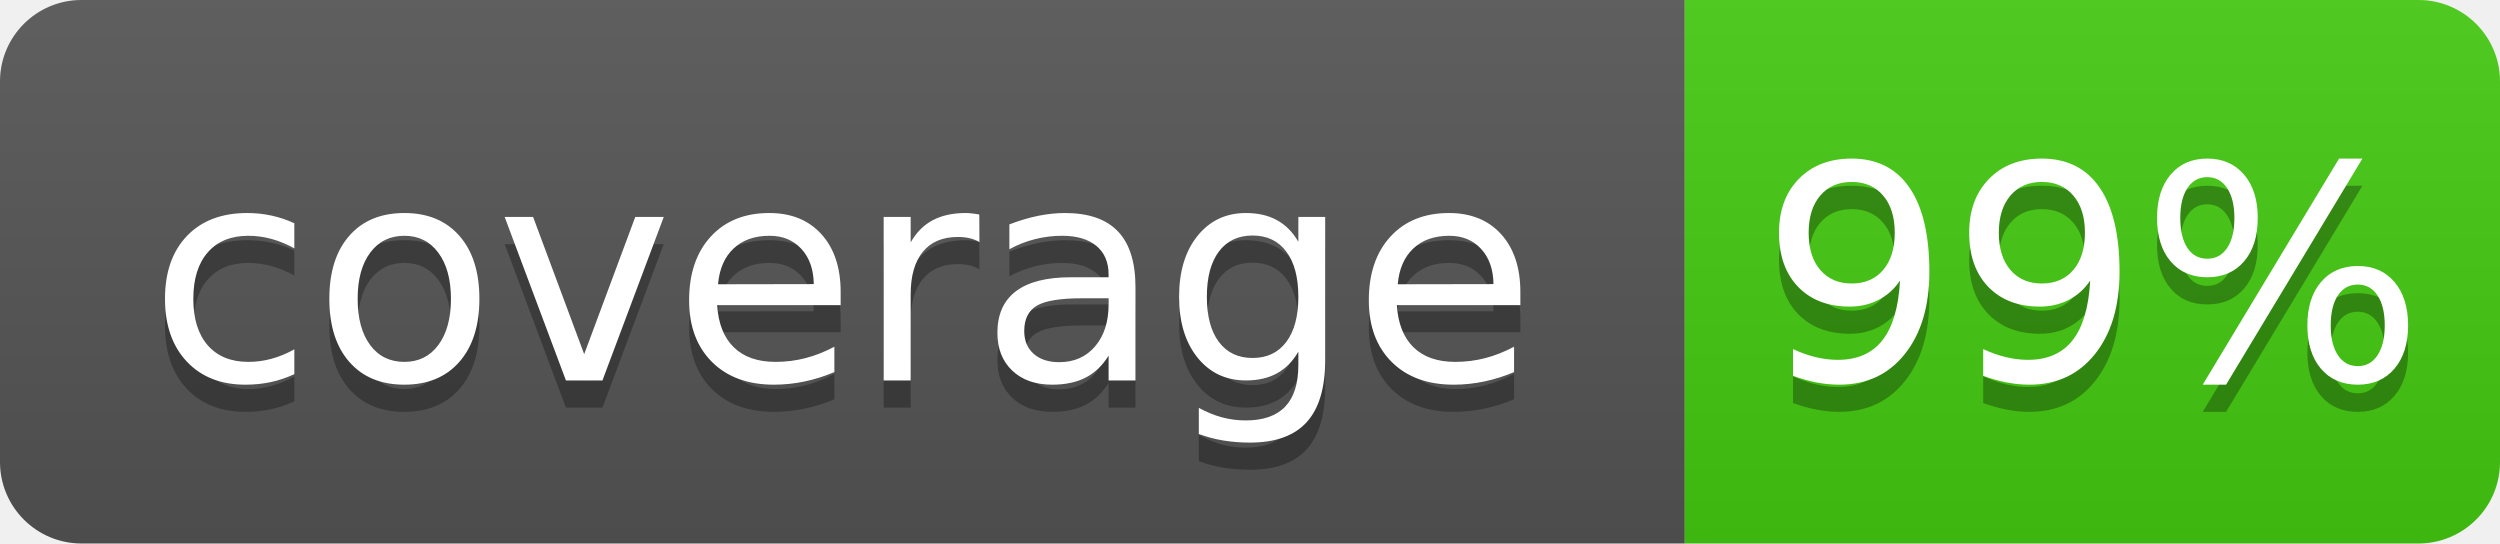
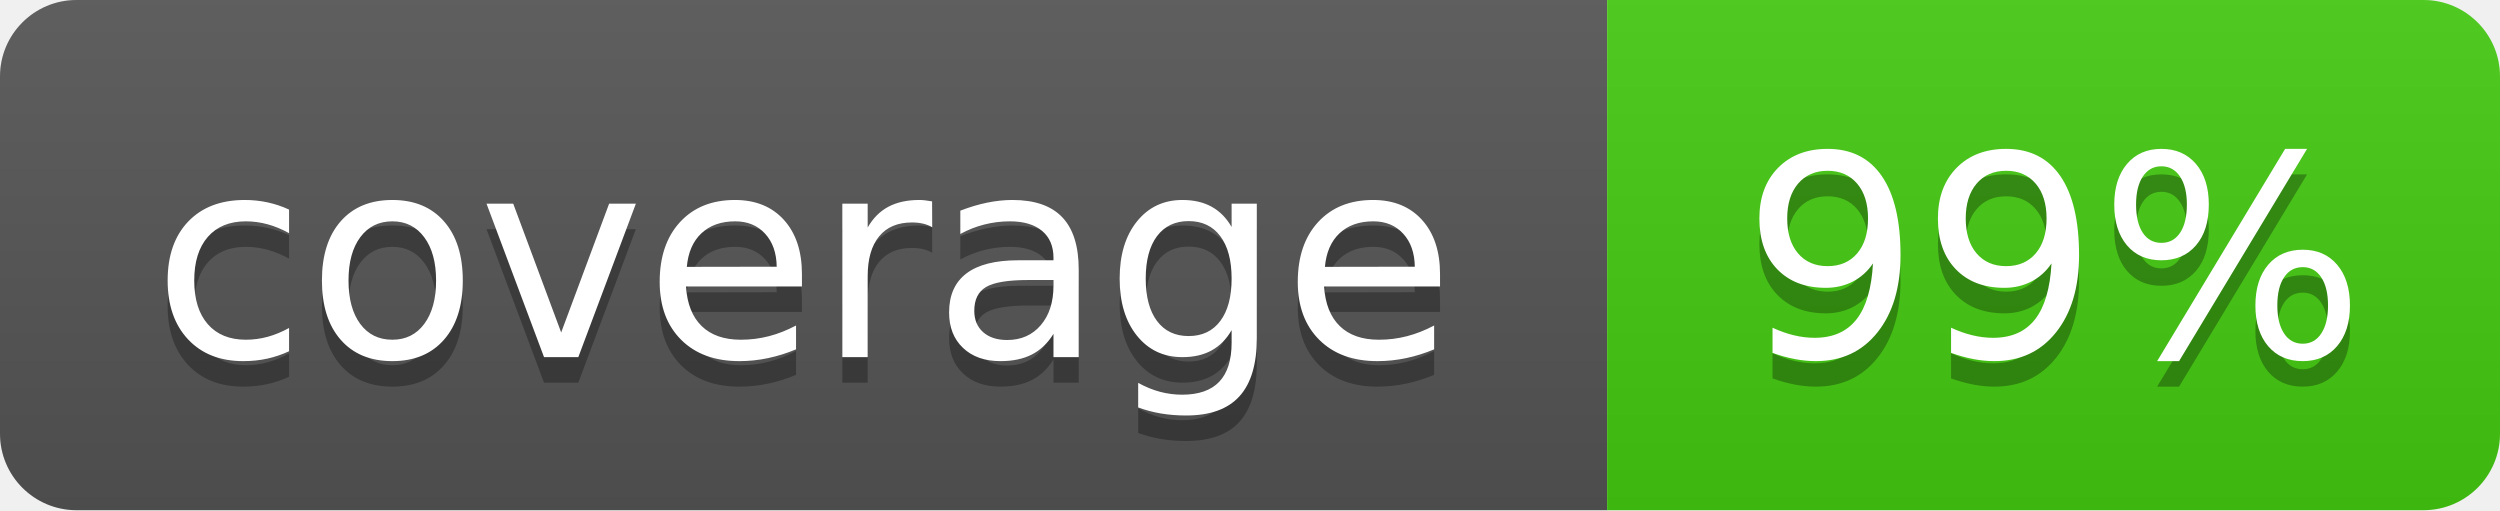
- <svg xmlns="http://www.w3.org/2000/svg" width="92" height="20" role="img" aria-label="coverage: 99%">
+ <svg xmlns="http://www.w3.org/2000/svg" width="98" height="20" role="img" aria-label="coverage: 99%">
  <linearGradient id="s" x2="0" y2="100%">
    <stop offset="0" stop-color="#bbb" stop-opacity=".1" />
    <stop offset="1" stop-opacity=".1" />
  </linearGradient>
  <clipPath id="r">
-     <rect width="92" height="20" rx="3" fill="#fff" />
+     <rect width="98" height="20" rx="3" fill="#fff" />
  </clipPath>
  <g clip-path="url(#r)">
-     <rect width="62" height="20" fill="#555" />
-     <rect x="62" width="30" height="20" fill="#4c1" />
-     <rect width="92" height="20" fill="url(#s)" />
+     <rect width="63" height="20" fill="#555" />
+     <rect x="63" width="35" height="20" fill="#4c1" />
+     <rect width="98" height="20" fill="url(#s)" />
  </g>
  <g fill="#fff" text-anchor="middle" font-family="Verdana,Geneva,DejaVu Sans,sans-serif" font-size="110" text-rendering="geometricPrecision">
-     <text x="310" y="150" fill="#010101" fill-opacity=".3" transform="scale(.1)" textLength="520">coverage</text>
-     <text x="310" y="140" transform="scale(.1)" textLength="520">coverage</text>
-     <text x="770" y="150" fill="#010101" fill-opacity=".3" transform="scale(.1)" textLength="200">99%</text>
-     <text x="770" y="140" transform="scale(.1)" textLength="200">99%</text>
+     <text aria-hidden="true" x="315" y="150" fill="#010101" fill-opacity=".3" transform="scale(.1)" textLength="528">coverage</text>
+     <text x="315" y="140" transform="scale(.1)" textLength="528">coverage</text>
+     <text aria-hidden="true" x="805" y="150" fill="#010101" fill-opacity=".3" transform="scale(.1)" textLength="245">99%</text>
+     <text x="805" y="140" transform="scale(.1)" textLength="245">99%</text>
  </g>
</svg>
